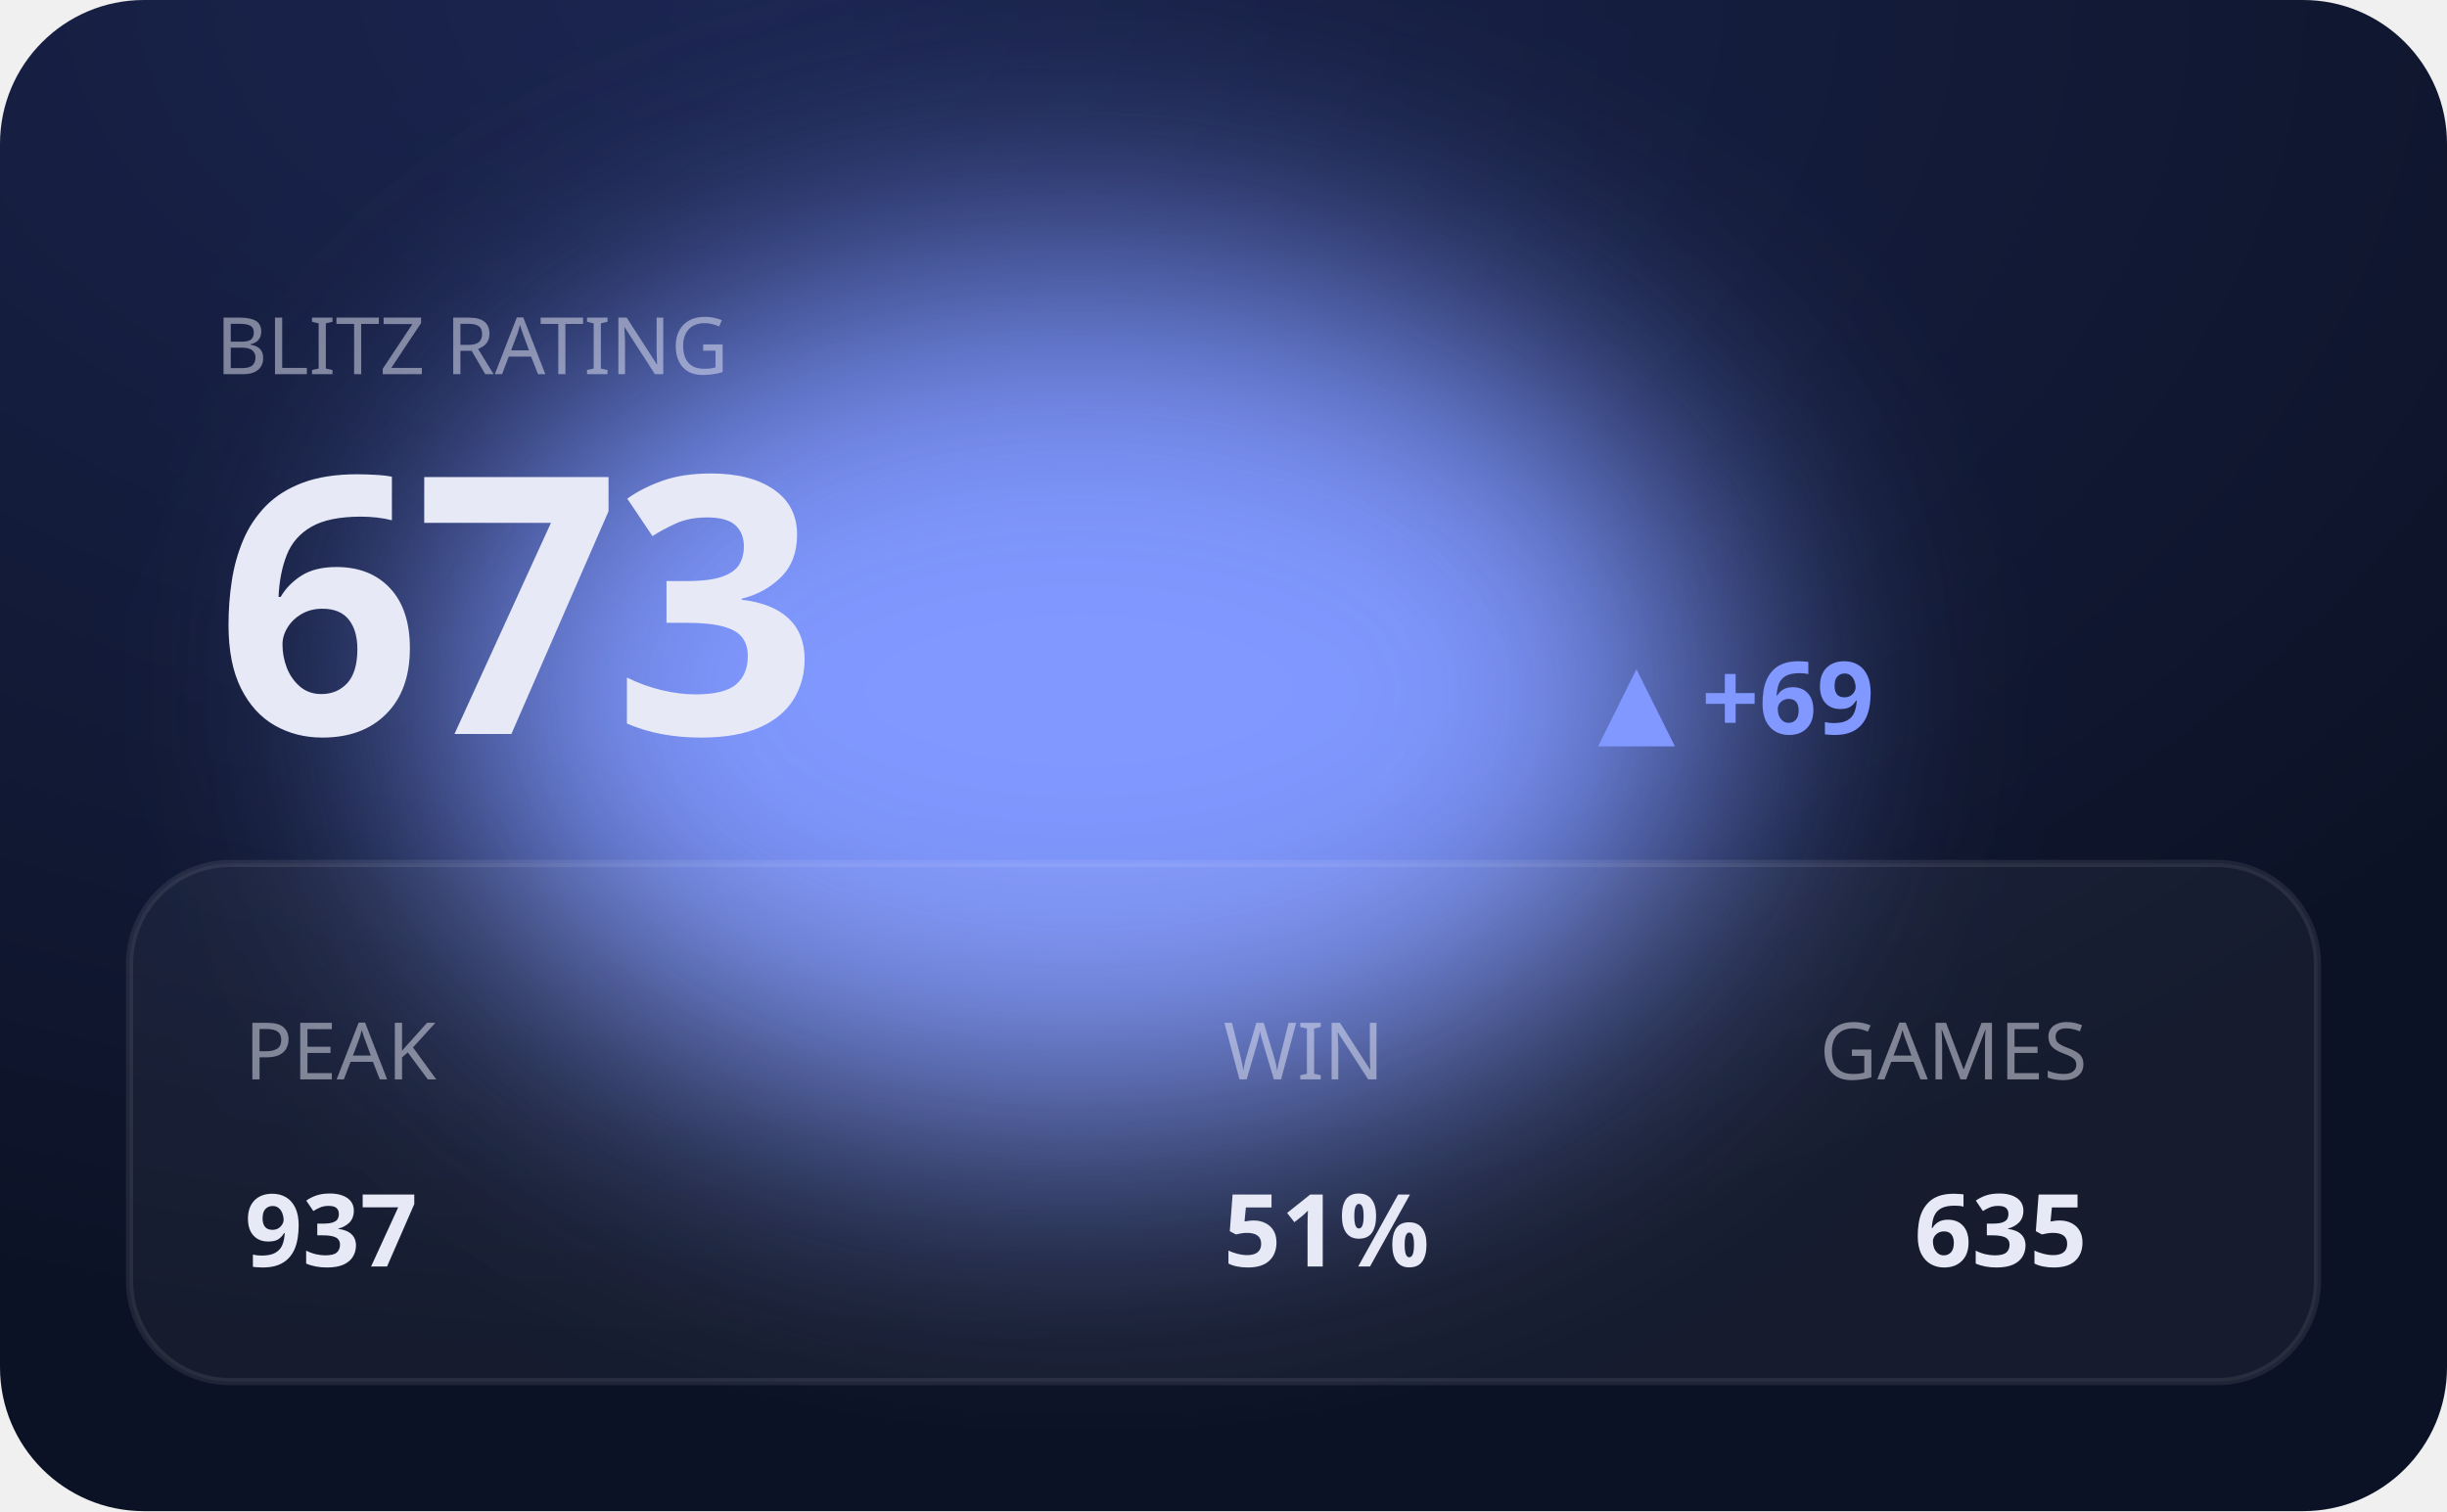
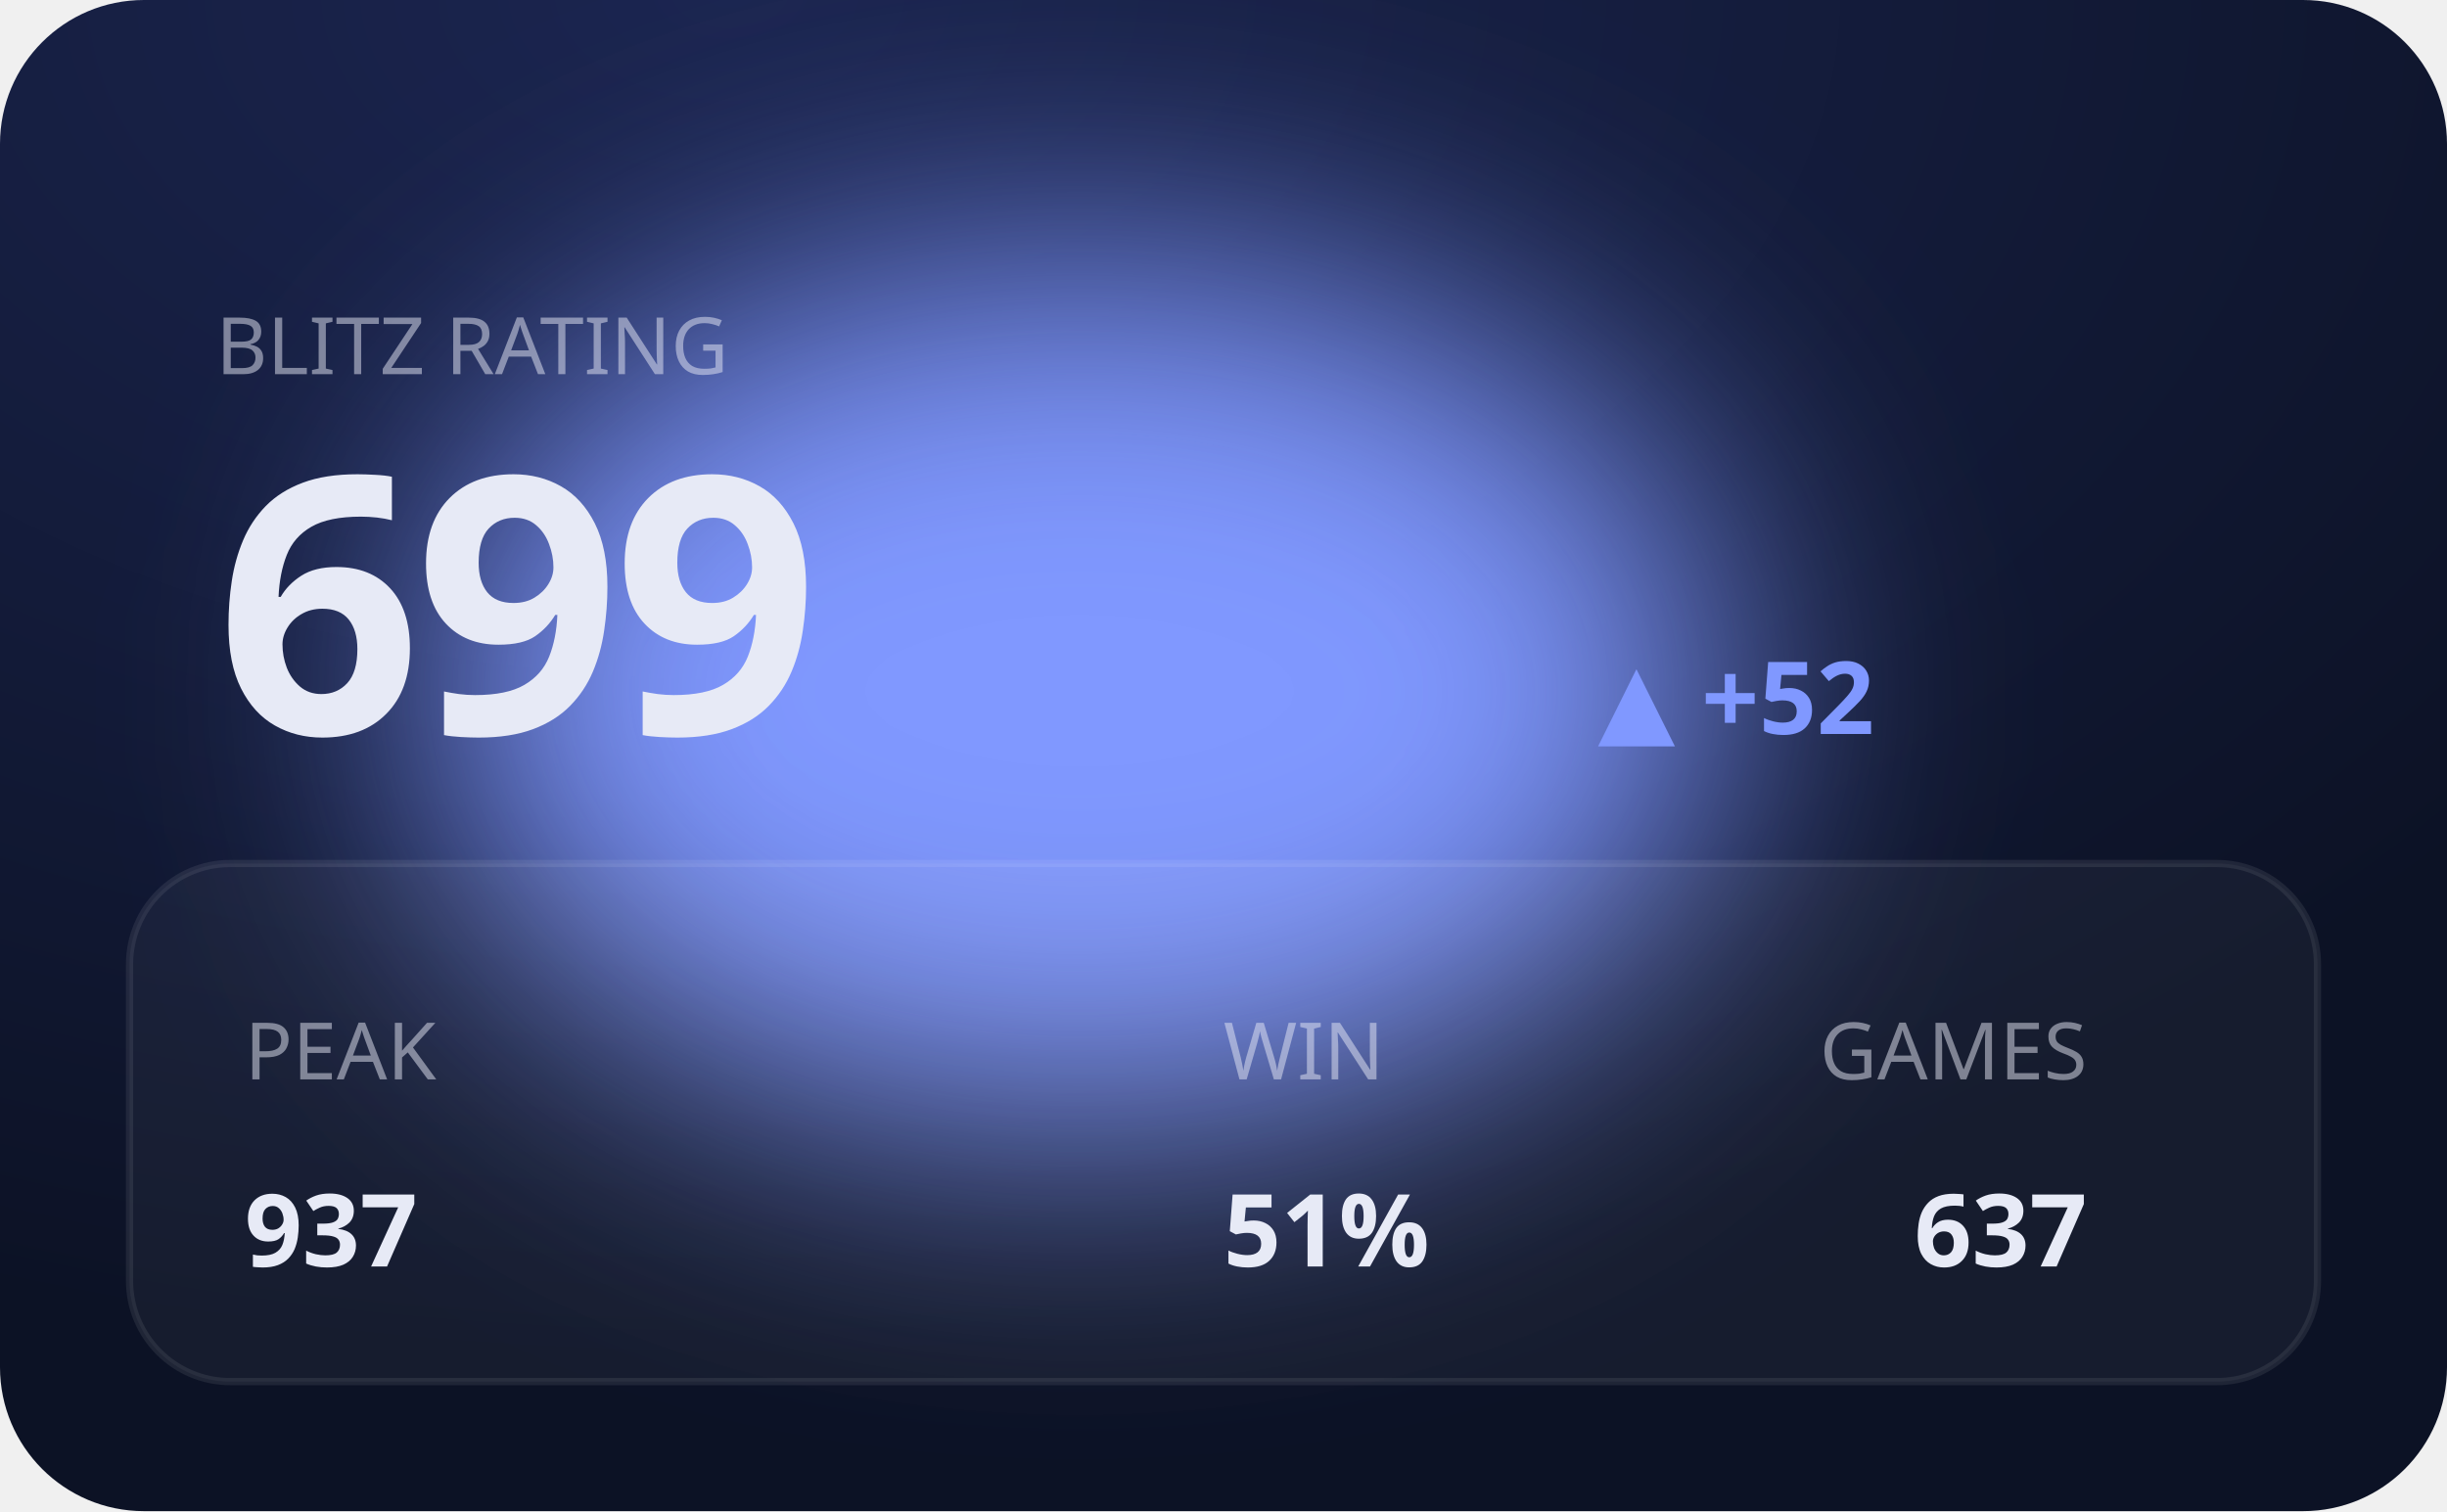
<svg xmlns="http://www.w3.org/2000/svg" viewBox="0 0 340 210" width="340" height="210" role="img" aria-label="BLITZ hero">
  <defs>
    <filter id="bE" x="-60%" y="-60%" width="220%" height="220%">
      <feGaussianBlur stdDeviation="20" />
    </filter>
    <radialGradient id="gE" cx="30%" cy="0%" r="90%">
      <stop offset="0" stop-color="#1b2550" />
      <stop offset="1" stop-color="#0c1225" />
    </radialGradient>
  </defs>
  <style>text{fill:#e7eaf6}.bg{fill:#0c1225}.acc{fill:#8098ff}.ln{stroke:#8098ff}.area{fill:#8098ff;opacity:.14}.peak{stroke:#8098ff;opacity:.3}.chip{fill:#8098ff;opacity:.14}.down{fill:#e0715a}.panel{fill:#fff;opacity:.045}.stroke{stroke:#fff;opacity:.08;fill:none}svg{font-family:'Space Grotesk',system-ui,sans-serif}.lbl{font-weight:600;font-size:11px;letter-spacing:.16em}.big{font-weight:700;font-size:34px;letter-spacing:-.02em}.mid{font-weight:600;font-size:14px}.mut{font-weight:500;font-size:11px;opacity:.5}.ser{font-family:'Instrument Serif',serif;font-weight:400;letter-spacing:0}.mono{font-family:'JetBrains Mono',monospace}.ln{fill:none;stroke-width:2.5;stroke-linecap:round;stroke-linejoin:round}.thin{stroke-width:1.6}.draw{stroke-dasharray:1200;stroke-dashoffset:1200;animation:draw 2.3s cubic-bezier(.6,.05,.2,1) forwards .25s}.dot{animation:pulse 2s ease-in-out infinite}.glow{animation:glow 3.4s ease-in-out infinite}.float{animation:float 6.5s ease-in-out infinite}.shim{animation:shim 3s ease-in-out infinite}@keyframes draw{to{stroke-dashoffset:0}}@keyframes pulse{0%,100%{r:4.5;opacity:1}50%{r:8;opacity:.45}}@keyframes glow{0%,100%{opacity:.14}50%{opacity:.34}}@keyframes float{0%,100%{transform:translateY(0)}50%{transform:translateY(-7px)}}@keyframes shim{0%,100%{opacity:.5}50%{opacity:1}}</style>
  <rect width="340" height="210" rx="20" fill="url(#gE)" />
  <ellipse class="acc glow" cx="150" cy="96" rx="90" ry="60" filter="url(#bE)" />
  <rect class="panel" x="18" y="120" width="304" height="72" rx="14" />
  <rect class="stroke" x="18" y="120" width="304" height="72" rx="14" />
  <text class="mut" x="30" y="52">BLITZ RATING</text>
-   <text class="big" x="30" y="102" style="font-size:50px">673</text>
-   <text class="acc mid" x="222" y="102">▲ +69</text>
+   <text class="big" x="30" y="102" style="font-size:50px">699</text>
+   <text class="acc mid" x="222" y="102">▲ +52</text>
  <text class="mut" x="34" y="150">PEAK</text>
  <text class="mid" x="34" y="176">937</text>
  <text class="mut" x="170" y="150">WIN</text>
  <text class="mid" x="170" y="176">51%</text>
  <text class="mut" x="290" y="150" text-anchor="end">GAMES</text>
-   <text class="mid" x="290" y="176" text-anchor="end">635</text>
+   <text class="mid" x="290" y="176" text-anchor="end">637</text>
</svg>
